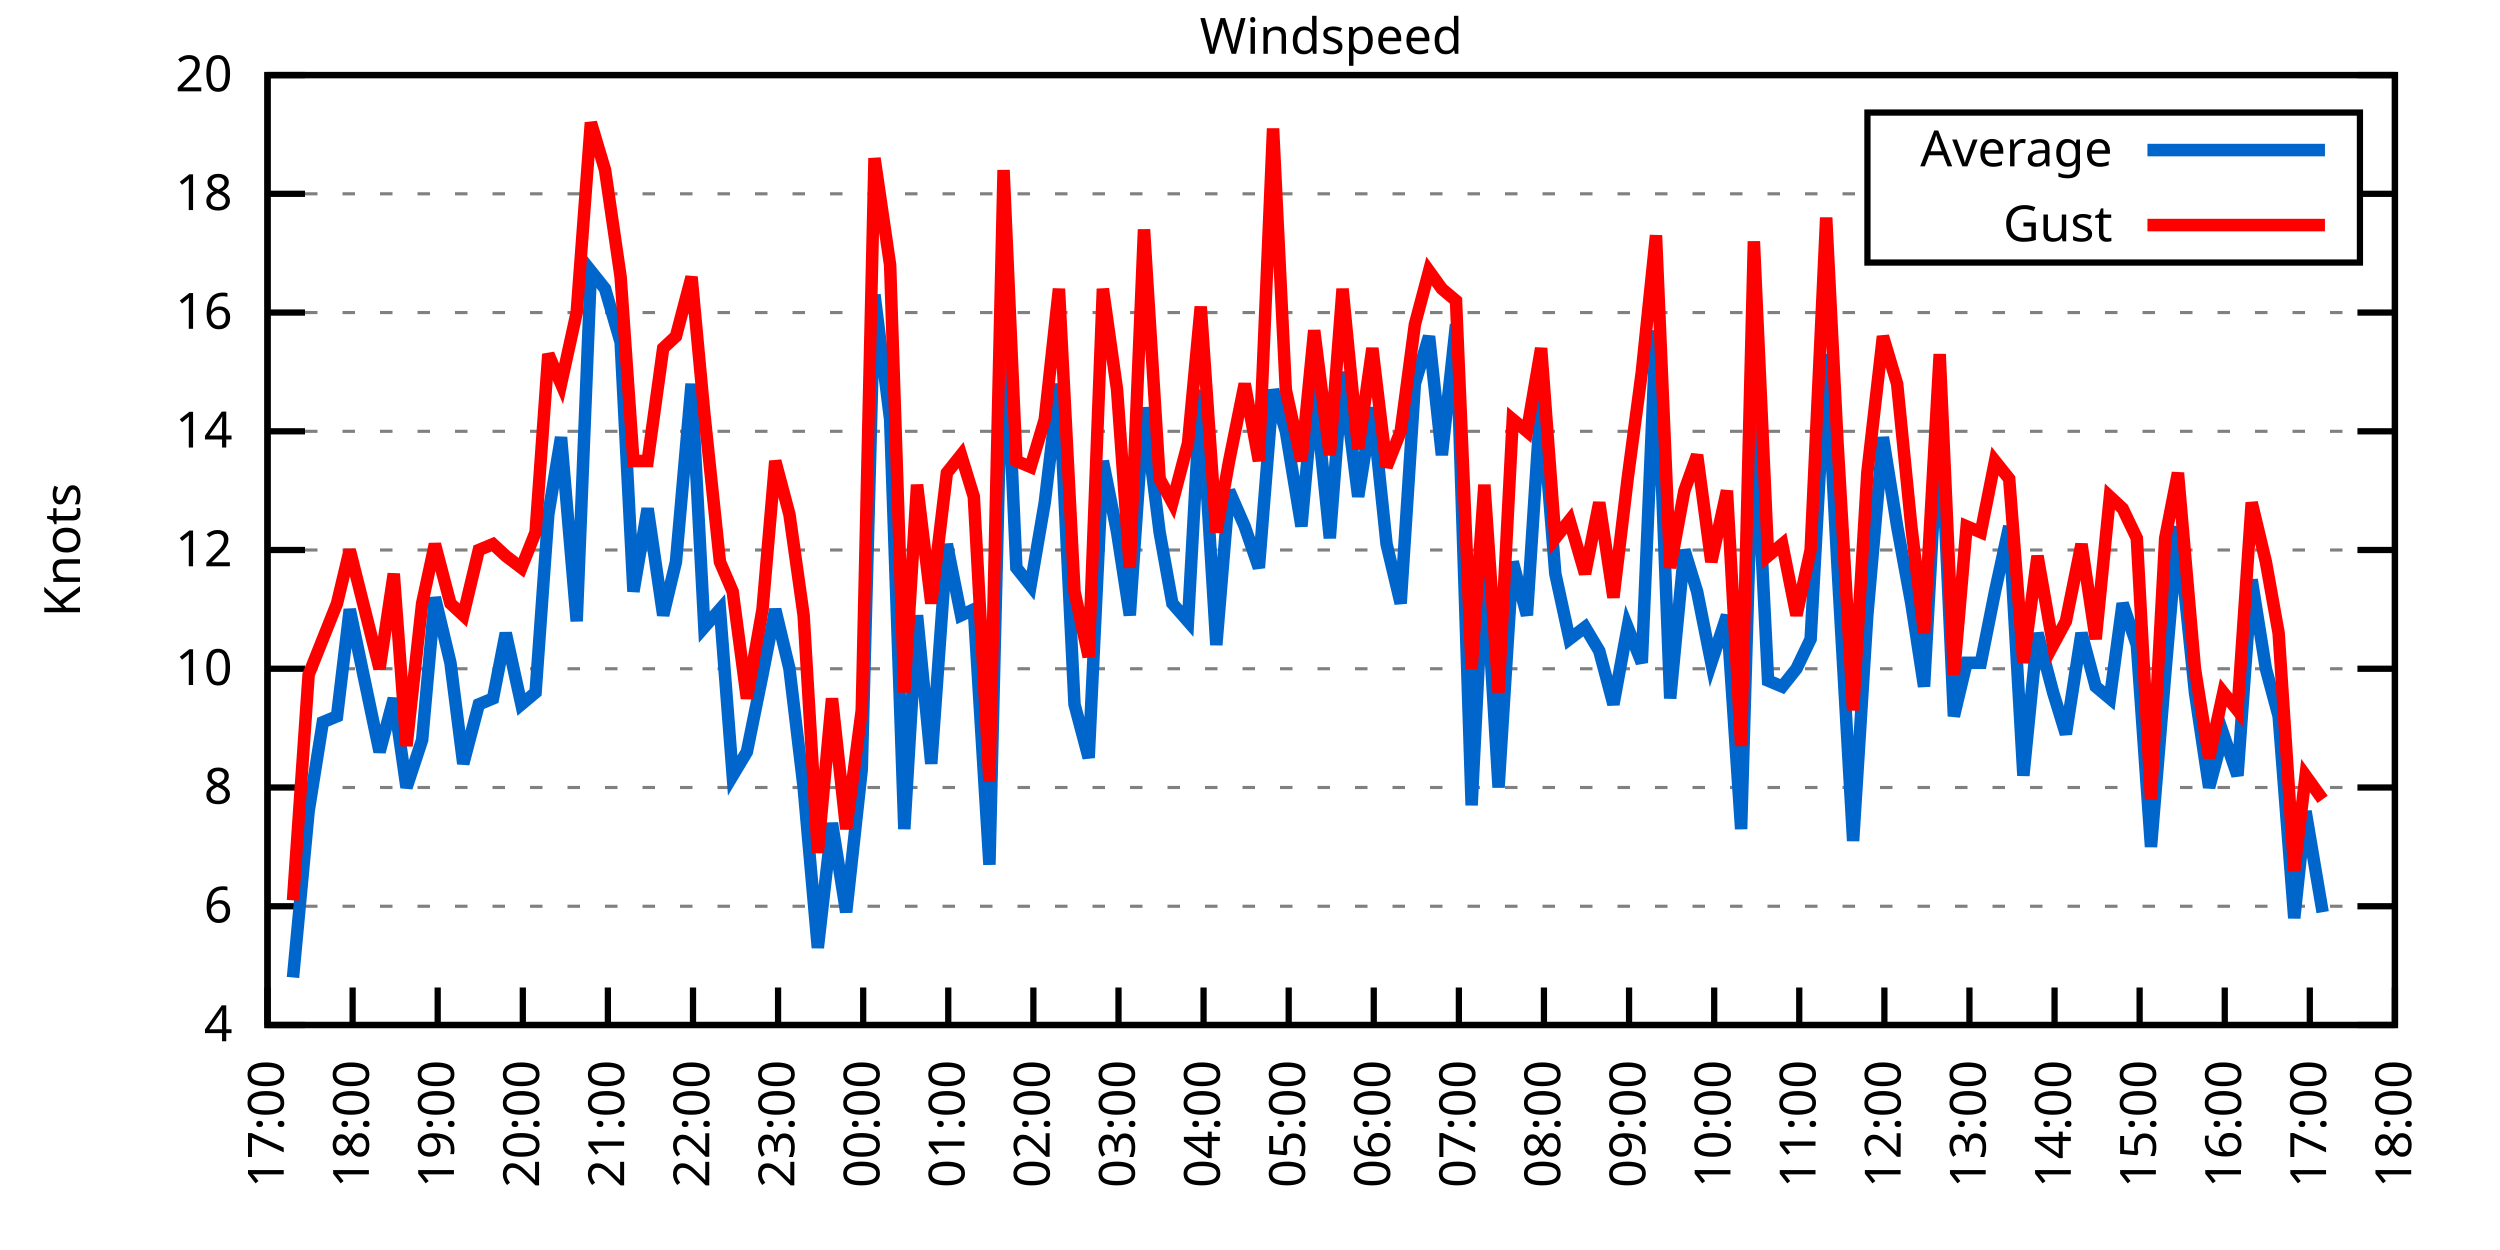
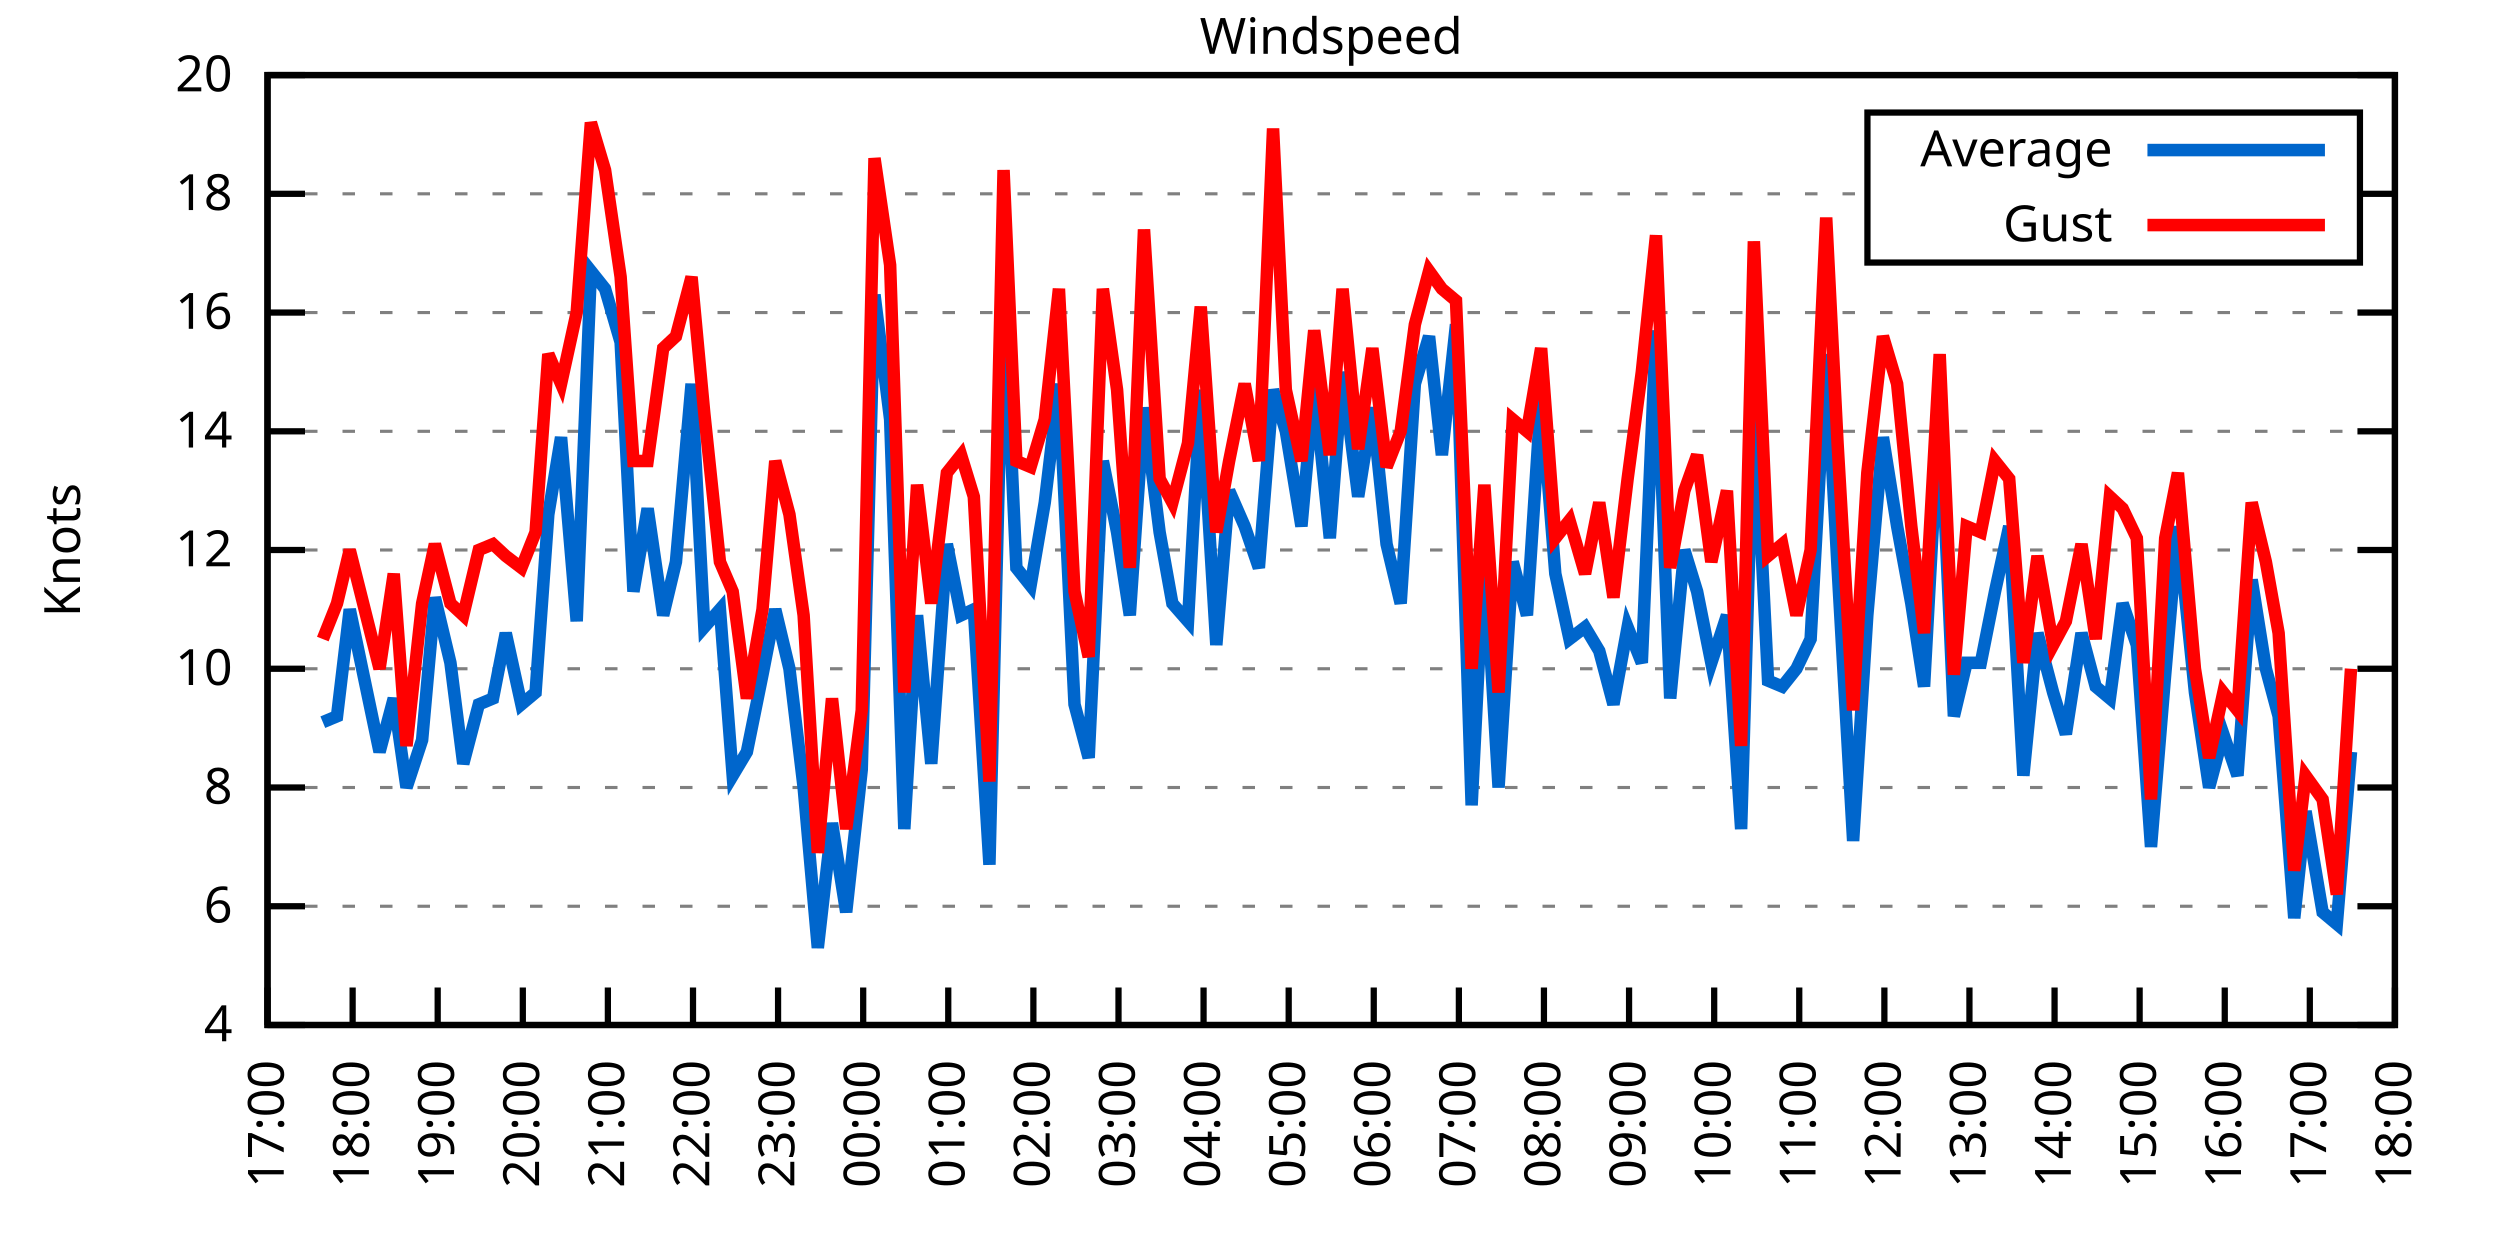
<svg xmlns="http://www.w3.org/2000/svg" xmlns:xlink="http://www.w3.org/1999/xlink" width="400" height="200" viewBox="0 0 400 200">
  <g id="gnuplot_canvas">
    <rect x="0" y="0" width="400" height="200" fill="none" />
    <defs>
      <circle id="gpDot" r="0.5" stroke-width="0.5" stroke="currentColor" />
      <path id="gpPt0" stroke-width="0.333" stroke="currentColor" d="M-1,0 h2 M0,-1 v2" />
      <path id="gpPt1" stroke-width="0.333" stroke="currentColor" d="M-1,-1 L1,1 M1,-1 L-1,1" />
      <path id="gpPt2" stroke-width="0.333" stroke="currentColor" d="M-1,0 L1,0 M0,-1 L0,1 M-1,-1 L1,1 M-1,1 L1,-1" />
      <rect id="gpPt3" stroke-width="0.333" stroke="currentColor" x="-1" y="-1" width="2" height="2" />
      <rect id="gpPt4" stroke-width="0.333" stroke="currentColor" fill="currentColor" x="-1" y="-1" width="2" height="2" />
      <circle id="gpPt5" stroke-width="0.333" stroke="currentColor" cx="0" cy="0" r="1" />
      <use xlink:href="#gpPt5" id="gpPt6" fill="currentColor" stroke="none" />
      <path id="gpPt7" stroke-width="0.333" stroke="currentColor" d="M0,-1.33 L-1.33,0.67 L1.33,0.67 z" />
      <use xlink:href="#gpPt7" id="gpPt8" fill="currentColor" stroke="none" />
      <use xlink:href="#gpPt7" id="gpPt9" stroke="currentColor" transform="rotate(180)" />
      <use xlink:href="#gpPt9" id="gpPt10" fill="currentColor" stroke="none" />
      <use xlink:href="#gpPt3" id="gpPt11" stroke="currentColor" transform="rotate(45)" />
      <use xlink:href="#gpPt11" id="gpPt12" fill="currentColor" stroke="none" />
      <path id="gpPt13" stroke-width="0.333" stroke="currentColor" d="M0,1.330 L1.265,0.411 L0.782,-1.067 L-0.782,-1.076 L-1.265,0.411 z" />
      <use xlink:href="#gpPt13" id="gpPt14" fill="currentColor" stroke="none" />
      <filter id="textbox" filterUnits="objectBoundingBox" x="0" y="0" height="1" width="1">
        <feFlood flood-color="white" flood-opacity="1" result="bgnd" />
        <feComposite in="SourceGraphic" in2="bgnd" operator="atop" />
      </filter>
      <filter id="greybox" filterUnits="objectBoundingBox" x="0" y="0" height="1" width="1">
        <feFlood flood-color="lightgrey" flood-opacity="1" result="grey" />
        <feComposite in="SourceGraphic" in2="grey" operator="atop" />
      </filter>
    </defs>
    <g fill="none" color="white" stroke="currentColor" stroke-width="1.00" stroke-linecap="butt" stroke-linejoin="miter">
</g>
    <g fill="none" color="black" stroke="currentColor" stroke-width="1.00" stroke-linecap="butt" stroke-linejoin="miter">
      <g stroke="none" shape-rendering="crispEdges">
        <polygon fill="rgb(255, 255, 255)" points="42.80,164.00 383.18,164.00 383.18,12.02 42.80,12.02 " />
      </g>
    </g>
    <g fill="none" color="black" stroke="currentColor" stroke-width="1.00" stroke-linecap="butt" stroke-linejoin="miter">
</g>
    <g fill="none" color="black" stroke="black" stroke-width="0.50" stroke-linecap="butt" stroke-linejoin="miter">
</g>
    <g fill="none" color="gray" stroke="currentColor" stroke-width="0.50" stroke-linecap="butt" stroke-linejoin="miter">
      <path stroke="gray" stroke-dasharray="2,4" class="gridline" d="M42.80,164.00 L383.19,164.00  " />
    </g>
    <g fill="none" color="gray" stroke="gray" stroke-width="1.00" stroke-linecap="butt" stroke-linejoin="miter">
</g>
    <g fill="none" color="black" stroke="currentColor" stroke-width="1.00" stroke-linecap="butt" stroke-linejoin="miter">
      <path stroke="black" d="M42.80,164.00 L48.80,164.00 M383.19,164.00 L377.19,164.00  " />
      <g transform="translate(37.20,166.60)" stroke="none" fill="black" font-family="Sans" font-size="8.00" text-anchor="end">
        <text>
          <tspan font-family="Sans"> 4</tspan>
        </text>
      </g>
    </g>
    <g fill="none" color="black" stroke="currentColor" stroke-width="1.00" stroke-linecap="butt" stroke-linejoin="miter">
</g>
    <g fill="none" color="black" stroke="black" stroke-width="0.50" stroke-linecap="butt" stroke-linejoin="miter">
</g>
    <g fill="none" color="gray" stroke="currentColor" stroke-width="0.50" stroke-linecap="butt" stroke-linejoin="miter">
      <path stroke="gray" stroke-dasharray="2,4" class="gridline" d="M42.80,145.00 L383.19,145.00  " />
    </g>
    <g fill="none" color="gray" stroke="gray" stroke-width="1.00" stroke-linecap="butt" stroke-linejoin="miter">
</g>
    <g fill="none" color="black" stroke="currentColor" stroke-width="1.00" stroke-linecap="butt" stroke-linejoin="miter">
      <path stroke="black" d="M42.80,145.00 L48.80,145.00 M383.19,145.00 L377.19,145.00  " />
      <g transform="translate(37.20,147.60)" stroke="none" fill="black" font-family="Sans" font-size="8.00" text-anchor="end">
        <text>
          <tspan font-family="Sans"> 6</tspan>
        </text>
      </g>
    </g>
    <g fill="none" color="black" stroke="currentColor" stroke-width="1.00" stroke-linecap="butt" stroke-linejoin="miter">
</g>
    <g fill="none" color="black" stroke="black" stroke-width="0.50" stroke-linecap="butt" stroke-linejoin="miter">
</g>
    <g fill="none" color="gray" stroke="currentColor" stroke-width="0.50" stroke-linecap="butt" stroke-linejoin="miter">
      <path stroke="gray" stroke-dasharray="2,4" class="gridline" d="M42.80,126.00 L383.19,126.00  " />
    </g>
    <g fill="none" color="gray" stroke="gray" stroke-width="1.00" stroke-linecap="butt" stroke-linejoin="miter">
</g>
    <g fill="none" color="black" stroke="currentColor" stroke-width="1.00" stroke-linecap="butt" stroke-linejoin="miter">
      <path stroke="black" d="M42.80,126.00 L48.80,126.00 M383.19,126.00 L377.19,126.00  " />
      <g transform="translate(37.20,128.60)" stroke="none" fill="black" font-family="Sans" font-size="8.00" text-anchor="end">
        <text>
          <tspan font-family="Sans"> 8</tspan>
        </text>
      </g>
    </g>
    <g fill="none" color="black" stroke="currentColor" stroke-width="1.00" stroke-linecap="butt" stroke-linejoin="miter">
</g>
    <g fill="none" color="black" stroke="black" stroke-width="0.50" stroke-linecap="butt" stroke-linejoin="miter">
</g>
    <g fill="none" color="gray" stroke="currentColor" stroke-width="0.50" stroke-linecap="butt" stroke-linejoin="miter">
      <path stroke="gray" stroke-dasharray="2,4" class="gridline" d="M42.80,107.00 L383.19,107.00  " />
    </g>
    <g fill="none" color="gray" stroke="gray" stroke-width="1.00" stroke-linecap="butt" stroke-linejoin="miter">
</g>
    <g fill="none" color="black" stroke="currentColor" stroke-width="1.00" stroke-linecap="butt" stroke-linejoin="miter">
      <path stroke="black" d="M42.80,107.00 L48.80,107.00 M383.19,107.00 L377.19,107.00  " />
      <g transform="translate(37.20,109.60)" stroke="none" fill="black" font-family="Sans" font-size="8.00" text-anchor="end">
        <text>
          <tspan font-family="Sans"> 10</tspan>
        </text>
      </g>
    </g>
    <g fill="none" color="black" stroke="currentColor" stroke-width="1.00" stroke-linecap="butt" stroke-linejoin="miter">
</g>
    <g fill="none" color="black" stroke="black" stroke-width="0.50" stroke-linecap="butt" stroke-linejoin="miter">
</g>
    <g fill="none" color="gray" stroke="currentColor" stroke-width="0.50" stroke-linecap="butt" stroke-linejoin="miter">
      <path stroke="gray" stroke-dasharray="2,4" class="gridline" d="M42.80,88.00 L383.19,88.00  " />
    </g>
    <g fill="none" color="gray" stroke="gray" stroke-width="1.00" stroke-linecap="butt" stroke-linejoin="miter">
</g>
    <g fill="none" color="black" stroke="currentColor" stroke-width="1.00" stroke-linecap="butt" stroke-linejoin="miter">
      <path stroke="black" d="M42.80,88.00 L48.80,88.00 M383.19,88.00 L377.19,88.00  " />
      <g transform="translate(37.20,90.60)" stroke="none" fill="black" font-family="Sans" font-size="8.00" text-anchor="end">
        <text>
          <tspan font-family="Sans"> 12</tspan>
        </text>
      </g>
    </g>
    <g fill="none" color="black" stroke="currentColor" stroke-width="1.00" stroke-linecap="butt" stroke-linejoin="miter">
</g>
    <g fill="none" color="black" stroke="black" stroke-width="0.50" stroke-linecap="butt" stroke-linejoin="miter">
</g>
    <g fill="none" color="gray" stroke="currentColor" stroke-width="0.50" stroke-linecap="butt" stroke-linejoin="miter">
      <path stroke="gray" stroke-dasharray="2,4" class="gridline" d="M42.80,69.01 L383.19,69.01  " />
    </g>
    <g fill="none" color="gray" stroke="gray" stroke-width="1.00" stroke-linecap="butt" stroke-linejoin="miter">
</g>
    <g fill="none" color="black" stroke="currentColor" stroke-width="1.00" stroke-linecap="butt" stroke-linejoin="miter">
      <path stroke="black" d="M42.80,69.01 L48.80,69.01 M383.19,69.01 L377.19,69.01  " />
      <g transform="translate(37.20,71.61)" stroke="none" fill="black" font-family="Sans" font-size="8.00" text-anchor="end">
        <text>
          <tspan font-family="Sans"> 14</tspan>
        </text>
      </g>
    </g>
    <g fill="none" color="black" stroke="currentColor" stroke-width="1.00" stroke-linecap="butt" stroke-linejoin="miter">
</g>
    <g fill="none" color="black" stroke="black" stroke-width="0.50" stroke-linecap="butt" stroke-linejoin="miter">
</g>
    <g fill="none" color="gray" stroke="currentColor" stroke-width="0.50" stroke-linecap="butt" stroke-linejoin="miter">
      <path stroke="gray" stroke-dasharray="2,4" class="gridline" d="M42.80,50.01 L383.19,50.01  " />
    </g>
    <g fill="none" color="gray" stroke="gray" stroke-width="1.00" stroke-linecap="butt" stroke-linejoin="miter">
</g>
    <g fill="none" color="black" stroke="currentColor" stroke-width="1.00" stroke-linecap="butt" stroke-linejoin="miter">
      <path stroke="black" d="M42.80,50.01 L48.80,50.01 M383.19,50.01 L377.19,50.01  " />
      <g transform="translate(37.20,52.61)" stroke="none" fill="black" font-family="Sans" font-size="8.00" text-anchor="end">
        <text>
          <tspan font-family="Sans"> 16</tspan>
        </text>
      </g>
    </g>
    <g fill="none" color="black" stroke="currentColor" stroke-width="1.00" stroke-linecap="butt" stroke-linejoin="miter">
</g>
    <g fill="none" color="black" stroke="black" stroke-width="0.50" stroke-linecap="butt" stroke-linejoin="miter">
</g>
    <g fill="none" color="gray" stroke="currentColor" stroke-width="0.50" stroke-linecap="butt" stroke-linejoin="miter">
      <path stroke="gray" stroke-dasharray="2,4" class="gridline" d="M42.80,31.01 L298.79,31.01 M377.59,31.01 L383.19,31.01  " />
    </g>
    <g fill="none" color="gray" stroke="gray" stroke-width="1.00" stroke-linecap="butt" stroke-linejoin="miter">
</g>
    <g fill="none" color="black" stroke="currentColor" stroke-width="1.00" stroke-linecap="butt" stroke-linejoin="miter">
      <path stroke="black" d="M42.80,31.01 L48.80,31.01 M383.19,31.01 L377.19,31.01  " />
      <g transform="translate(37.20,33.61)" stroke="none" fill="black" font-family="Sans" font-size="8.00" text-anchor="end">
        <text>
          <tspan font-family="Sans"> 18</tspan>
        </text>
      </g>
    </g>
    <g fill="none" color="black" stroke="currentColor" stroke-width="1.00" stroke-linecap="butt" stroke-linejoin="miter">
</g>
    <g fill="none" color="black" stroke="black" stroke-width="0.50" stroke-linecap="butt" stroke-linejoin="miter">
</g>
    <g fill="none" color="gray" stroke="currentColor" stroke-width="0.50" stroke-linecap="butt" stroke-linejoin="miter">
      <path stroke="gray" stroke-dasharray="2,4" class="gridline" d="M42.80,12.01 L383.19,12.01  " />
    </g>
    <g fill="none" color="gray" stroke="gray" stroke-width="1.00" stroke-linecap="butt" stroke-linejoin="miter">
</g>
    <g fill="none" color="black" stroke="currentColor" stroke-width="1.00" stroke-linecap="butt" stroke-linejoin="miter">
      <path stroke="black" d="M42.80,12.01 L48.80,12.01 M383.19,12.01 L377.19,12.01  " />
      <g transform="translate(37.20,14.61)" stroke="none" fill="black" font-family="Sans" font-size="8.00" text-anchor="end">
        <text>
          <tspan font-family="Sans"> 20</tspan>
        </text>
      </g>
    </g>
    <g fill="none" color="black" stroke="currentColor" stroke-width="1.00" stroke-linecap="butt" stroke-linejoin="miter">
      <path stroke="black" d="M42.80,164.00 L42.80,158.00  " />
      <g transform="translate(45.40,169.60) rotate(270.00)" stroke="none" fill="black" font-family="Sans" font-size="8.00" text-anchor="end">
        <text>
          <tspan font-family="Sans">17:00</tspan>
        </text>
      </g>
    </g>
    <g fill="none" color="black" stroke="currentColor" stroke-width="1.00" stroke-linecap="butt" stroke-linejoin="miter">
      <path stroke="black" d="M56.42,164.00 L56.42,158.00  " />
      <g transform="translate(59.02,169.60) rotate(270.00)" stroke="none" fill="black" font-family="Sans" font-size="8.00" text-anchor="end">
        <text>
          <tspan font-family="Sans">18:00</tspan>
        </text>
      </g>
    </g>
    <g fill="none" color="black" stroke="currentColor" stroke-width="1.00" stroke-linecap="butt" stroke-linejoin="miter">
      <path stroke="black" d="M70.03,164.00 L70.03,158.00  " />
      <g transform="translate(72.63,169.60) rotate(270.00)" stroke="none" fill="black" font-family="Sans" font-size="8.00" text-anchor="end">
        <text>
          <tspan font-family="Sans">19:00</tspan>
        </text>
      </g>
    </g>
    <g fill="none" color="black" stroke="currentColor" stroke-width="1.00" stroke-linecap="butt" stroke-linejoin="miter">
      <path stroke="black" d="M83.65,164.00 L83.65,158.00  " />
      <g transform="translate(86.25,169.60) rotate(270.00)" stroke="none" fill="black" font-family="Sans" font-size="8.00" text-anchor="end">
        <text>
          <tspan font-family="Sans">20:00</tspan>
        </text>
      </g>
    </g>
    <g fill="none" color="black" stroke="currentColor" stroke-width="1.00" stroke-linecap="butt" stroke-linejoin="miter">
      <path stroke="black" d="M97.26,164.00 L97.26,158.00  " />
      <g transform="translate(99.86,169.60) rotate(270.00)" stroke="none" fill="black" font-family="Sans" font-size="8.00" text-anchor="end">
        <text>
          <tspan font-family="Sans">21:00</tspan>
        </text>
      </g>
    </g>
    <g fill="none" color="black" stroke="currentColor" stroke-width="1.00" stroke-linecap="butt" stroke-linejoin="miter">
      <path stroke="black" d="M110.88,164.00 L110.88,158.00  " />
      <g transform="translate(113.48,169.60) rotate(270.00)" stroke="none" fill="black" font-family="Sans" font-size="8.00" text-anchor="end">
        <text>
          <tspan font-family="Sans">22:00</tspan>
        </text>
      </g>
    </g>
    <g fill="none" color="black" stroke="currentColor" stroke-width="1.00" stroke-linecap="butt" stroke-linejoin="miter">
      <path stroke="black" d="M124.49,164.00 L124.49,158.00  " />
      <g transform="translate(127.09,169.60) rotate(270.00)" stroke="none" fill="black" font-family="Sans" font-size="8.00" text-anchor="end">
        <text>
          <tspan font-family="Sans">23:00</tspan>
        </text>
      </g>
    </g>
    <g fill="none" color="black" stroke="currentColor" stroke-width="1.00" stroke-linecap="butt" stroke-linejoin="miter">
      <path stroke="black" d="M138.11,164.00 L138.11,158.00  " />
      <g transform="translate(140.71,169.60) rotate(270.00)" stroke="none" fill="black" font-family="Sans" font-size="8.00" text-anchor="end">
        <text>
          <tspan font-family="Sans">00:00</tspan>
        </text>
      </g>
    </g>
    <g fill="none" color="black" stroke="currentColor" stroke-width="1.00" stroke-linecap="butt" stroke-linejoin="miter">
      <path stroke="black" d="M151.72,164.00 L151.72,158.00  " />
      <g transform="translate(154.32,169.60) rotate(270.00)" stroke="none" fill="black" font-family="Sans" font-size="8.00" text-anchor="end">
        <text>
          <tspan font-family="Sans">01:00</tspan>
        </text>
      </g>
    </g>
    <g fill="none" color="black" stroke="currentColor" stroke-width="1.00" stroke-linecap="butt" stroke-linejoin="miter">
      <path stroke="black" d="M165.34,164.00 L165.34,158.00  " />
      <g transform="translate(167.94,169.60) rotate(270.00)" stroke="none" fill="black" font-family="Sans" font-size="8.00" text-anchor="end">
        <text>
          <tspan font-family="Sans">02:00</tspan>
        </text>
      </g>
    </g>
    <g fill="none" color="black" stroke="currentColor" stroke-width="1.00" stroke-linecap="butt" stroke-linejoin="miter">
      <path stroke="black" d="M178.96,164.00 L178.96,158.00  " />
      <g transform="translate(181.56,169.60) rotate(270.00)" stroke="none" fill="black" font-family="Sans" font-size="8.00" text-anchor="end">
        <text>
          <tspan font-family="Sans">03:00</tspan>
        </text>
      </g>
    </g>
    <g fill="none" color="black" stroke="currentColor" stroke-width="1.00" stroke-linecap="butt" stroke-linejoin="miter">
      <path stroke="black" d="M192.57,164.00 L192.57,158.00  " />
      <g transform="translate(195.17,169.60) rotate(270.00)" stroke="none" fill="black" font-family="Sans" font-size="8.00" text-anchor="end">
        <text>
          <tspan font-family="Sans">04:00</tspan>
        </text>
      </g>
    </g>
    <g fill="none" color="black" stroke="currentColor" stroke-width="1.00" stroke-linecap="butt" stroke-linejoin="miter">
      <path stroke="black" d="M206.19,164.00 L206.19,158.00  " />
      <g transform="translate(208.79,169.60) rotate(270.00)" stroke="none" fill="black" font-family="Sans" font-size="8.00" text-anchor="end">
        <text>
          <tspan font-family="Sans">05:00</tspan>
        </text>
      </g>
    </g>
    <g fill="none" color="black" stroke="currentColor" stroke-width="1.00" stroke-linecap="butt" stroke-linejoin="miter">
      <path stroke="black" d="M219.80,164.00 L219.80,158.00  " />
      <g transform="translate(222.40,169.60) rotate(270.00)" stroke="none" fill="black" font-family="Sans" font-size="8.00" text-anchor="end">
        <text>
          <tspan font-family="Sans">06:00</tspan>
        </text>
      </g>
    </g>
    <g fill="none" color="black" stroke="currentColor" stroke-width="1.00" stroke-linecap="butt" stroke-linejoin="miter">
      <path stroke="black" d="M233.42,164.00 L233.42,158.00  " />
      <g transform="translate(236.02,169.60) rotate(270.00)" stroke="none" fill="black" font-family="Sans" font-size="8.00" text-anchor="end">
        <text>
          <tspan font-family="Sans">07:00</tspan>
        </text>
      </g>
    </g>
    <g fill="none" color="black" stroke="currentColor" stroke-width="1.00" stroke-linecap="butt" stroke-linejoin="miter">
      <path stroke="black" d="M247.03,164.00 L247.03,158.00  " />
      <g transform="translate(249.63,169.60) rotate(270.00)" stroke="none" fill="black" font-family="Sans" font-size="8.00" text-anchor="end">
        <text>
          <tspan font-family="Sans">08:00</tspan>
        </text>
      </g>
    </g>
    <g fill="none" color="black" stroke="currentColor" stroke-width="1.00" stroke-linecap="butt" stroke-linejoin="miter">
      <path stroke="black" d="M260.65,164.00 L260.65,158.00  " />
      <g transform="translate(263.25,169.60) rotate(270.00)" stroke="none" fill="black" font-family="Sans" font-size="8.00" text-anchor="end">
        <text>
          <tspan font-family="Sans">09:00</tspan>
        </text>
      </g>
    </g>
    <g fill="none" color="black" stroke="currentColor" stroke-width="1.00" stroke-linecap="butt" stroke-linejoin="miter">
      <path stroke="black" d="M274.27,164.00 L274.27,158.00  " />
      <g transform="translate(276.87,169.60) rotate(270.00)" stroke="none" fill="black" font-family="Sans" font-size="8.00" text-anchor="end">
        <text>
          <tspan font-family="Sans">10:00</tspan>
        </text>
      </g>
    </g>
    <g fill="none" color="black" stroke="currentColor" stroke-width="1.00" stroke-linecap="butt" stroke-linejoin="miter">
      <path stroke="black" d="M287.88,164.00 L287.88,158.00  " />
      <g transform="translate(290.48,169.60) rotate(270.00)" stroke="none" fill="black" font-family="Sans" font-size="8.00" text-anchor="end">
        <text>
          <tspan font-family="Sans">11:00</tspan>
        </text>
      </g>
    </g>
    <g fill="none" color="black" stroke="currentColor" stroke-width="1.00" stroke-linecap="butt" stroke-linejoin="miter">
      <path stroke="black" d="M301.50,164.00 L301.50,158.00  " />
      <g transform="translate(304.10,169.60) rotate(270.00)" stroke="none" fill="black" font-family="Sans" font-size="8.00" text-anchor="end">
        <text>
          <tspan font-family="Sans">12:00</tspan>
        </text>
      </g>
    </g>
    <g fill="none" color="black" stroke="currentColor" stroke-width="1.00" stroke-linecap="butt" stroke-linejoin="miter">
      <path stroke="black" d="M315.11,164.00 L315.11,158.00  " />
      <g transform="translate(317.71,169.60) rotate(270.00)" stroke="none" fill="black" font-family="Sans" font-size="8.00" text-anchor="end">
        <text>
          <tspan font-family="Sans">13:00</tspan>
        </text>
      </g>
    </g>
    <g fill="none" color="black" stroke="currentColor" stroke-width="1.00" stroke-linecap="butt" stroke-linejoin="miter">
      <path stroke="black" d="M328.73,164.00 L328.73,158.00  " />
      <g transform="translate(331.33,169.60) rotate(270.00)" stroke="none" fill="black" font-family="Sans" font-size="8.00" text-anchor="end">
        <text>
          <tspan font-family="Sans">14:00</tspan>
        </text>
      </g>
    </g>
    <g fill="none" color="black" stroke="currentColor" stroke-width="1.00" stroke-linecap="butt" stroke-linejoin="miter">
      <path stroke="black" d="M342.34,164.00 L342.34,158.00  " />
      <g transform="translate(344.94,169.60) rotate(270.00)" stroke="none" fill="black" font-family="Sans" font-size="8.00" text-anchor="end">
        <text>
          <tspan font-family="Sans">15:00</tspan>
        </text>
      </g>
    </g>
    <g fill="none" color="black" stroke="currentColor" stroke-width="1.00" stroke-linecap="butt" stroke-linejoin="miter">
      <path stroke="black" d="M355.96,164.00 L355.96,158.00  " />
      <g transform="translate(358.56,169.60) rotate(270.00)" stroke="none" fill="black" font-family="Sans" font-size="8.00" text-anchor="end">
        <text>
          <tspan font-family="Sans">16:00</tspan>
        </text>
      </g>
    </g>
    <g fill="none" color="black" stroke="currentColor" stroke-width="1.00" stroke-linecap="butt" stroke-linejoin="miter">
      <path stroke="black" d="M369.57,164.00 L369.57,158.00  " />
      <g transform="translate(372.17,169.60) rotate(270.00)" stroke="none" fill="black" font-family="Sans" font-size="8.00" text-anchor="end">
        <text>
          <tspan font-family="Sans">17:00</tspan>
        </text>
      </g>
    </g>
    <g fill="none" color="black" stroke="currentColor" stroke-width="1.00" stroke-linecap="butt" stroke-linejoin="miter">
      <path stroke="black" d="M383.19,164.00 L383.19,158.00  " />
      <g transform="translate(385.79,169.60) rotate(270.00)" stroke="none" fill="black" font-family="Sans" font-size="8.00" text-anchor="end">
        <text>
          <tspan font-family="Sans">18:00</tspan>
        </text>
      </g>
    </g>
    <g fill="none" color="black" stroke="currentColor" stroke-width="1.00" stroke-linecap="butt" stroke-linejoin="miter">
</g>
    <g fill="none" color="black" stroke="currentColor" stroke-width="1.00" stroke-linecap="butt" stroke-linejoin="miter">
      <path stroke="black" d="M42.80,12.01 L42.80,164.00 L383.19,164.00 L383.19,12.01 L42.80,12.01 Z  " />
    </g>
    <g fill="none" color="black" stroke="currentColor" stroke-width="1.00" stroke-linecap="butt" stroke-linejoin="miter">
</g>
    <g fill="none" color="black" stroke="currentColor" stroke-width="1.00" stroke-linecap="butt" stroke-linejoin="miter">
      <path stroke="black" d="M298.79,42.01 L298.79,18.01 L377.59,18.01 L377.59,42.01 L298.79,42.01 Z  " />
    </g>
    <g id="Windspeed_plot_1">
      <g fill="none" color="white" stroke="black" stroke-width="2.00" stroke-linecap="butt" stroke-linejoin="miter">
</g>
      <g fill="none" color="black" stroke="currentColor" stroke-width="2.00" stroke-linecap="butt" stroke-linejoin="miter">
        <g transform="translate(337.99,26.61)" stroke="none" fill="black" font-family="Sans" font-size="8.00" text-anchor="end">
          <text>
            <tspan font-family="Sans">Average</tspan>
          </text>
        </g>
      </g>
      <g fill="none" color="black" stroke="currentColor" stroke-width="2.00" stroke-linecap="butt" stroke-linejoin="miter">
-         <path stroke="rgb(  0, 102, 204)" d="M343.59,24.01 L371.99,24.01 M46.88,156.40 L49.38,129.80 L51.65,115.55 L53.92,114.60 L55.96,97.50 L60.73,120.30   L63.00,111.75 L65.04,126.00 L67.54,118.40 L69.58,95.60 L72.07,106.05 L74.12,122.20 L76.61,112.70 L78.88,111.75   L80.92,101.30 L83.42,112.70 L85.69,110.80 L87.73,82.31 L89.77,69.96 L92.27,99.40 L94.54,43.36 L96.81,46.21   L99.30,54.76 L101.35,94.65 L103.62,81.36 L106.11,98.45 L108.15,89.90 L110.65,61.41 L112.69,100.35 L115.19,97.50   L117.23,124.10 L119.50,120.30 L122.00,107.95 L124.04,97.50 L126.31,107.00 L128.58,126.00 L130.85,151.65 L133.12,131.70   L135.39,145.95 L137.88,123.15 L139.92,47.16 L142.42,67.11 L144.69,132.65 L146.73,98.45 L149.00,122.20 L151.50,87.06   L153.77,98.45 L155.81,97.50 L158.31,138.35 L160.57,45.26 L162.62,90.85 L164.89,93.70 L167.16,80.41 L169.43,61.41   L171.92,112.70 L174.19,121.25 L176.46,73.76 L178.73,85.16 L180.77,98.45 L183.04,65.21 L185.54,85.16 L187.58,96.55   L190.08,99.40 L192.12,62.36 L194.61,103.20 L196.66,78.51 L199.15,84.21 L201.42,90.85 L203.69,62.36 L205.73,69.01   L208.23,84.21 L210.27,61.41 L212.77,86.11 L214.81,59.51 L217.31,79.46 L219.58,65.21 L221.85,87.06 L224.11,96.55   L226.38,61.41 L228.65,53.81 L230.70,72.81 L232.96,51.91 L235.46,128.85 L237.50,88.00 L239.77,126.00 L242.04,89.90   L244.31,98.45 L246.58,63.31 L248.85,91.80 L251.12,102.25 L253.61,100.35 L255.88,104.15 L258.15,112.70 L260.42,100.35   L262.69,106.05 L264.96,52.86 L267.23,111.75 L269.50,88.00 L271.54,94.65 L273.81,106.05 L276.31,98.45 L278.58,132.65   L280.62,63.31 L282.89,108.90 L285.16,109.85 L287.43,107.00 L289.70,102.25 L292.19,56.66 L294.01,90.85 L296.50,134.55   L298.77,98.45 L301.27,69.96 L303.54,84.21 L305.81,96.55 L307.85,109.85 L310.35,64.26 L312.62,114.60 L314.66,106.05   L316.93,106.05 L319.20,94.65 L321.47,84.21 L323.74,124.10 L326.00,101.30 L328.50,110.80 L330.54,117.45 L333.04,101.30   L335.31,109.85 L337.58,111.75 L339.62,96.55 L341.89,103.20 L344.16,135.50 L346.43,107.95 L348.47,84.21 L351.19,110.80   L353.46,126.00 L355.73,117.45 L358.00,124.10 L360.27,92.75 L362.54,107.00 L364.58,114.60 L367.08,146.90 L368.89,129.80   L371.62,145.95  " />
+         <path stroke="rgb(  0, 102, 204)" d="M343.59,24.01 L371.99,24.01 M51.65,115.55 L53.92,114.60 L55.96,97.50 L60.73,120.30 L63.00,111.75 L65.04,126.00   L67.54,118.40 L69.58,95.60 L72.07,106.05 L74.12,122.20 L76.61,112.70 L78.88,111.75 L80.92,101.30 L83.42,112.70   L85.69,110.80 L87.73,82.31 L89.77,69.96 L92.27,99.40 L94.54,43.36 L96.81,46.21 L99.30,54.76 L101.35,94.65   L103.62,81.36 L106.11,98.45 L108.15,89.90 L110.65,61.41 L112.69,100.35 L115.19,97.50 L117.23,124.10 L119.50,120.30   L122.00,107.95 L124.04,97.50 L126.31,107.00 L128.58,126.00 L130.85,151.65 L133.12,131.70 L135.39,145.95 L137.88,123.15   L139.92,47.16 L142.42,67.11 L144.69,132.65 L146.73,98.45 L149.00,122.20 L151.50,87.06 L153.77,98.45 L155.81,97.50   L158.31,138.35 L160.57,45.26 L162.62,90.85 L164.89,93.70 L167.16,80.41 L169.43,61.41 L171.92,112.70 L174.19,121.25   L176.46,73.76 L178.73,85.16 L180.77,98.45 L183.04,65.21 L185.54,85.16 L187.58,96.55 L190.08,99.40 L192.12,62.36   L194.61,103.20 L196.66,78.51 L199.15,84.21 L201.42,90.85 L203.69,62.36 L205.73,69.01 L208.23,84.21 L210.27,61.41   L212.77,86.11 L214.81,59.51 L217.31,79.46 L219.58,65.21 L221.85,87.06 L224.11,96.55 L226.38,61.41 L228.65,53.81   L230.70,72.81 L232.96,51.91 L235.46,128.85 L237.50,88.00 L239.77,126.00 L242.04,89.90 L244.31,98.45 L246.58,63.31   L248.85,91.80 L251.12,102.25 L253.61,100.35 L255.88,104.15 L258.15,112.70 L260.42,100.35 L262.69,106.05 L264.96,52.86   L267.23,111.75 L269.50,88.00 L271.54,94.65 L273.81,106.05 L276.31,98.45 L278.58,132.65 L280.62,63.31 L282.89,108.90   L285.16,109.85 L287.43,107.00 L289.70,102.25 L292.19,56.66 L294.01,90.85 L296.50,134.55 L298.77,98.45 L301.27,69.96   L303.54,84.21 L305.81,96.55 L307.85,109.85 L310.35,64.26 L312.62,114.60 L314.66,106.05 L316.93,106.05 L319.20,94.65   L321.47,84.21 L323.74,124.10 L326.00,101.30 L328.50,110.80 L330.54,117.45 L333.04,101.30 L335.31,109.85 L337.58,111.75   L339.62,96.55 L341.89,103.20 L344.16,135.50 L346.43,107.95 L348.47,84.21 L351.19,110.80 L353.46,126.00 L355.73,117.45   L358.00,124.10 L360.27,92.75 L362.54,107.00 L364.58,114.60 L367.08,146.90 L368.89,129.80 L371.62,145.95 L373.89,147.85   L376.16,120.30  " />
      </g>
    </g>
    <g id="Windspeed_plot_2">
      <g fill="none" color="black" stroke="currentColor" stroke-width="2.00" stroke-linecap="butt" stroke-linejoin="miter">
        <g transform="translate(337.99,38.61)" stroke="none" fill="black" font-family="Sans" font-size="8.00" text-anchor="end">
          <text>
            <tspan font-family="Sans">Gust</tspan>
          </text>
        </g>
      </g>
      <g fill="none" color="black" stroke="currentColor" stroke-width="2.00" stroke-linecap="butt" stroke-linejoin="miter">
-         <path stroke="rgb(255,   0,   0)" d="M343.59,36.01 L371.99,36.01 M46.88,144.05 L49.38,107.95 L51.65,102.25 L53.92,96.55 L55.96,88.00 L60.73,107.00   L63.00,91.80 L65.04,119.35 L67.54,96.55 L69.58,87.06 L72.07,96.55 L74.12,98.45 L76.61,88.00 L78.88,87.06   L80.92,88.95 L83.42,90.85 L85.69,85.16 L87.73,56.66 L89.77,61.41 L92.27,50.01 L94.54,19.61 L96.81,27.21   L99.30,44.31 L101.35,73.76 L103.62,73.76 L106.11,55.71 L108.15,53.81 L110.65,44.31 L112.69,66.16 L115.19,89.90   L117.23,94.65 L119.50,111.75 L122.00,97.50 L124.04,73.76 L126.31,82.31 L128.58,98.45 L130.85,136.45 L133.12,111.75   L135.39,132.65 L137.88,113.65 L139.92,25.31 L142.42,42.41 L144.69,110.80 L146.73,77.56 L149.00,96.55 L151.50,75.66   L153.77,72.81 L155.81,79.46 L158.31,125.05 L160.57,27.21 L162.62,73.76 L164.89,74.71 L167.16,67.11 L169.43,46.21   L171.92,94.65 L174.19,105.10 L176.46,46.21 L178.73,62.36 L180.77,90.85 L183.04,36.71 L185.54,76.61 L187.58,80.41   L190.08,70.91 L192.12,49.06 L194.61,85.16 L196.66,73.76 L199.15,61.41 L201.42,73.76 L203.69,20.56 L205.73,62.36   L208.23,73.76 L210.27,52.86 L212.77,72.81 L214.81,46.21 L217.31,71.86 L219.58,55.71 L221.85,74.71 L224.11,69.01   L226.38,51.91 L228.65,43.36 L230.70,46.21 L232.96,48.11 L235.46,107.00 L237.50,77.56 L239.77,110.80 L242.04,67.11   L244.31,69.01 L246.58,55.71 L248.85,86.11 L251.12,83.26 L253.61,91.80 L255.88,80.41 L258.15,95.60 L260.42,76.61   L262.69,59.51 L264.96,37.66 L267.23,90.85 L269.50,78.51 L271.54,72.81 L273.81,89.90 L276.31,78.51 L278.58,119.35   L280.62,38.61 L282.89,88.95 L285.16,87.06 L287.43,98.45 L289.70,88.00 L292.19,34.81 L294.01,70.91 L296.50,113.65   L298.77,75.66 L301.27,53.81 L303.54,61.41 L305.81,84.21 L307.85,101.30 L310.35,56.66 L312.62,107.95 L314.66,84.21   L316.93,85.16 L319.20,73.76 L321.47,76.61 L323.74,106.05 L326.00,88.95 L328.50,103.20 L330.54,99.40 L333.04,87.06   L335.31,102.25 L337.58,79.46 L339.62,81.36 L341.89,86.11 L344.16,127.90 L346.43,86.11 L348.47,75.66 L351.19,107.00   L353.46,121.25 L355.73,110.80 L358.00,113.65 L360.27,80.41 L362.54,89.90 L364.58,101.30 L367.08,139.30 L368.89,124.10   L371.62,127.90  " />
+         <path stroke="rgb(255,   0,   0)" d="M343.59,36.01 L371.99,36.01 M51.65,102.25 L53.92,96.55 L55.96,88.00 L60.73,107.00 L63.00,91.80 L65.04,119.35   L67.54,96.55 L69.58,87.06 L72.07,96.55 L74.12,98.45 L76.61,88.00 L78.88,87.06 L80.92,88.95 L83.42,90.85   L85.69,85.16 L87.73,56.66 L89.77,61.41 L92.27,50.01 L94.54,19.61 L96.81,27.21 L99.30,44.31 L101.35,73.76   L103.62,73.76 L106.11,55.71 L108.15,53.81 L110.65,44.31 L112.69,66.16 L115.19,89.90 L117.23,94.65 L119.50,111.75   L122.00,97.50 L124.04,73.76 L126.31,82.31 L128.58,98.45 L130.85,136.45 L133.12,111.75 L135.39,132.65 L137.88,113.65   L139.92,25.31 L142.42,42.41 L144.69,110.80 L146.73,77.56 L149.00,96.55 L151.50,75.66 L153.77,72.81 L155.81,79.46   L158.31,125.05 L160.57,27.21 L162.62,73.76 L164.89,74.71 L167.16,67.11 L169.43,46.21 L171.92,94.65 L174.19,105.10   L176.46,46.21 L178.73,62.36 L180.77,90.85 L183.04,36.71 L185.54,76.61 L187.58,80.41 L190.08,70.91 L192.12,49.06   L194.61,85.16 L196.66,73.76 L199.15,61.41 L201.42,73.76 L203.69,20.56 L205.73,62.36 L208.23,73.76 L210.27,52.86   L212.77,72.81 L214.81,46.21 L217.31,71.86 L219.58,55.71 L221.85,74.71 L224.11,69.01 L226.38,51.91 L228.65,43.36   L230.70,46.21 L232.96,48.11 L235.46,107.00 L237.50,77.56 L239.77,110.80 L242.04,67.11 L244.31,69.01 L246.58,55.71   L248.85,86.11 L251.12,83.26 L253.61,91.80 L255.88,80.41 L258.15,95.60 L260.42,76.61 L262.69,59.51 L264.96,37.66   L267.23,90.85 L269.50,78.51 L271.54,72.81 L273.81,89.90 L276.31,78.51 L278.58,119.35 L280.62,38.61 L282.89,88.95   L285.16,87.06 L287.43,98.45 L289.70,88.00 L292.19,34.81 L294.01,70.91 L296.50,113.65 L298.77,75.66 L301.27,53.81   L303.54,61.41 L305.81,84.21 L307.85,101.30 L310.35,56.66 L312.62,107.95 L314.66,84.21 L316.93,85.16 L319.20,73.76   L321.47,76.61 L323.74,106.05 L326.00,88.95 L328.50,103.20 L330.54,99.40 L333.04,87.06 L335.31,102.25 L337.58,79.46   L339.62,81.36 L341.89,86.11 L344.16,127.90 L346.43,86.11 L348.47,75.66 L351.19,107.00 L353.46,121.25 L355.73,110.80   L358.00,113.65 L360.27,80.41 L362.54,89.90 L364.58,101.30 L367.08,139.30 L368.89,124.10 L371.62,127.90 L373.89,143.10   L376.16,107.00  " />
      </g>
    </g>
    <g fill="none" color="black" stroke="currentColor" stroke-width="2.00" stroke-linecap="butt" stroke-linejoin="miter">
</g>
    <g fill="none" color="black" stroke="black" stroke-width="1.00" stroke-linecap="butt" stroke-linejoin="miter">
</g>
    <g fill="none" color="black" stroke="currentColor" stroke-width="1.00" stroke-linecap="butt" stroke-linejoin="miter">
      <path stroke="black" d="M42.80,12.01 L42.80,164.00 L383.19,164.00 L383.19,12.01 L42.80,12.01 Z  " />
      <g transform="translate(12.80,88.01) rotate(270.00)" stroke="none" fill="black" font-family="Sans" font-size="8.00" text-anchor="middle">
        <text>
          <tspan font-family="Sans">Knots</tspan>
        </text>
      </g>
    </g>
    <g fill="none" color="black" stroke="currentColor" stroke-width="1.00" stroke-linecap="butt" stroke-linejoin="miter">
</g>
    <g fill="none" color="black" stroke="currentColor" stroke-width="1.00" stroke-linecap="butt" stroke-linejoin="miter">
      <g transform="translate(212.99,8.61)" stroke="none" fill="black" font-family="Sans" font-size="8.00" text-anchor="middle">
        <text>
          <tspan font-family="Sans">Windspeed</tspan>
        </text>
      </g>
    </g>
    <g fill="none" color="black" stroke="currentColor" stroke-width="1.00" stroke-linecap="butt" stroke-linejoin="miter">
</g>
  </g>
</svg>
